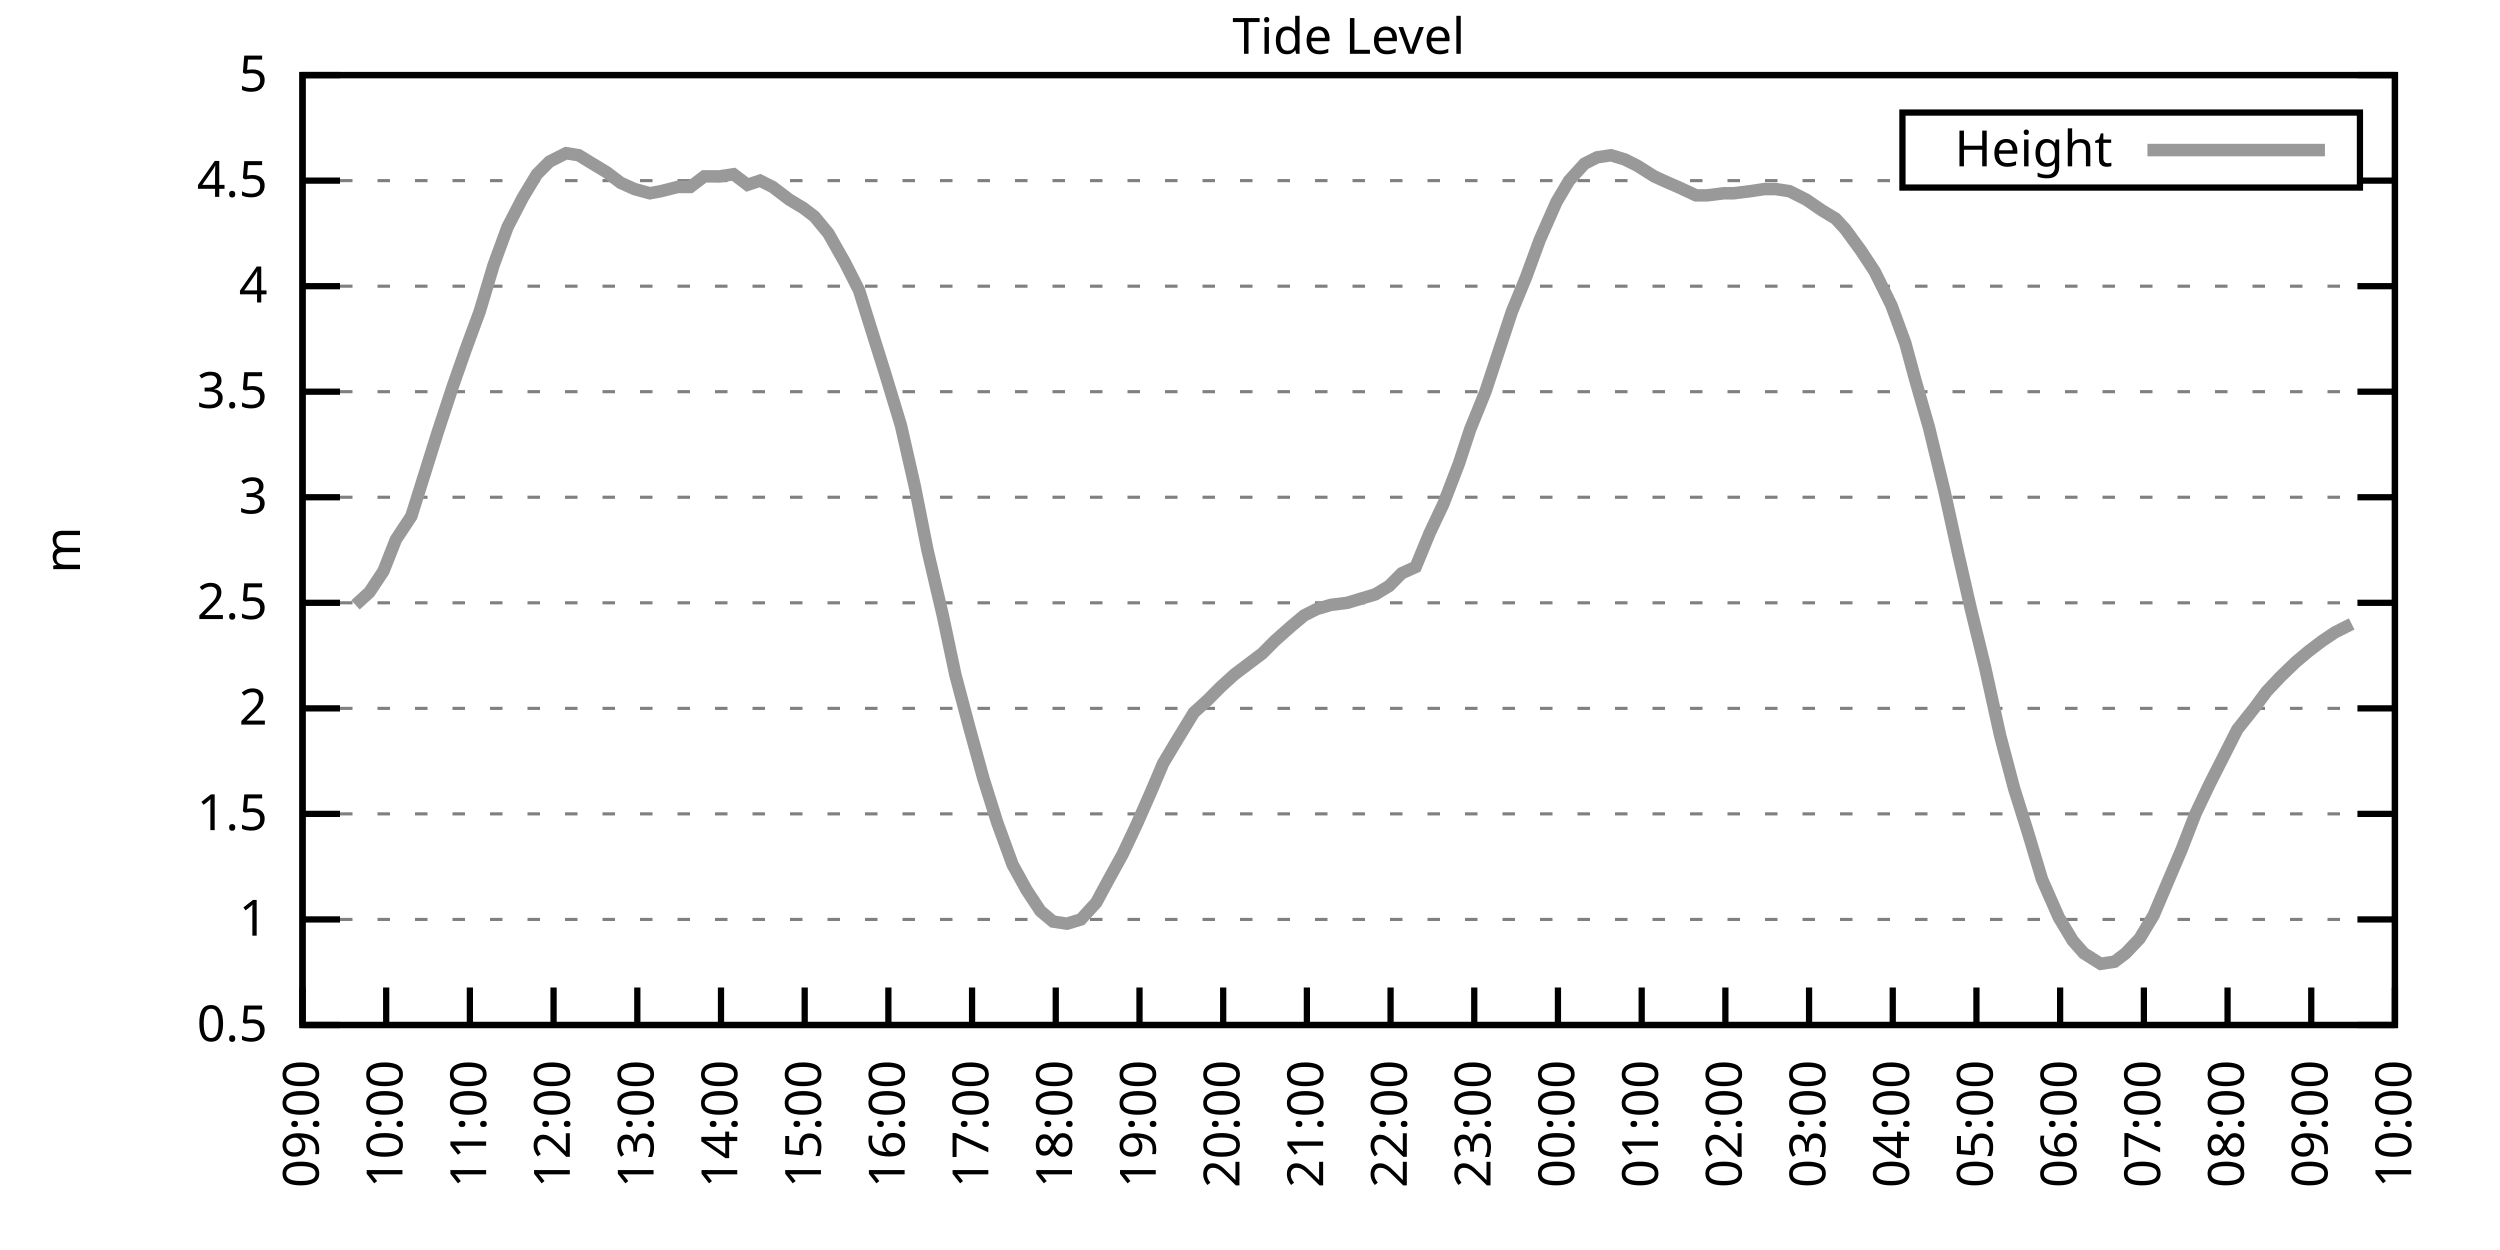
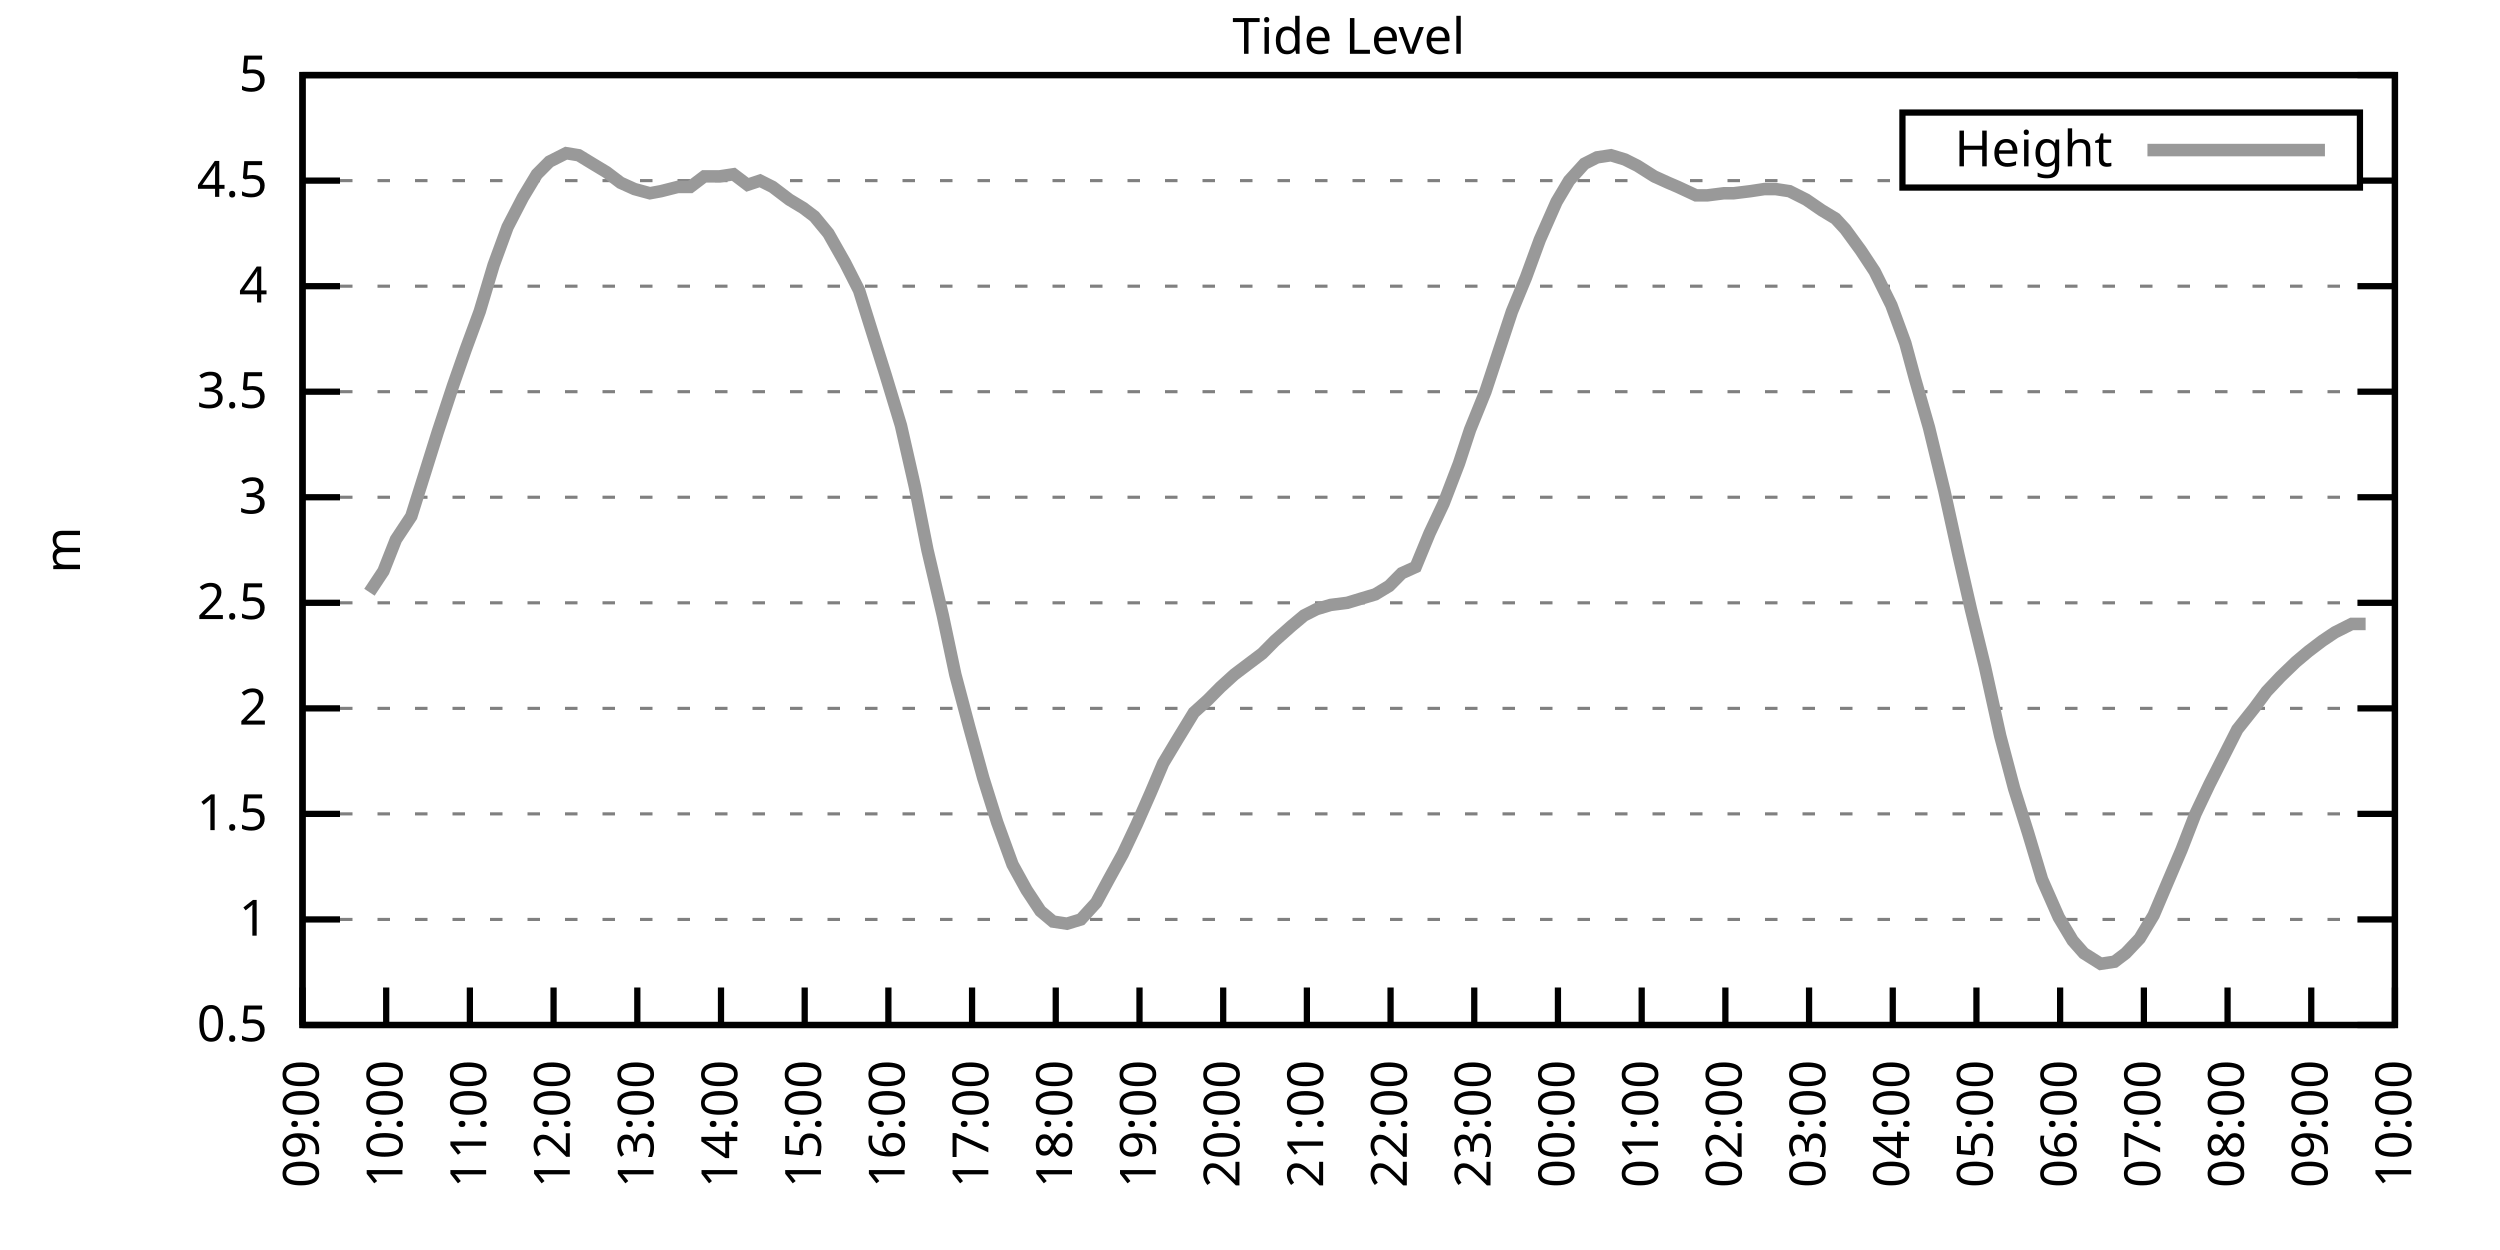
<svg xmlns="http://www.w3.org/2000/svg" xmlns:xlink="http://www.w3.org/1999/xlink" width="400" height="200" viewBox="0 0 400 200">
  <g id="gnuplot_canvas">
    <rect x="0" y="0" width="400" height="200" fill="none" />
    <defs>
      <circle id="gpDot" r="0.5" stroke-width="0.5" stroke="currentColor" />
      <path id="gpPt0" stroke-width="0.333" stroke="currentColor" d="M-1,0 h2 M0,-1 v2" />
      <path id="gpPt1" stroke-width="0.333" stroke="currentColor" d="M-1,-1 L1,1 M1,-1 L-1,1" />
      <path id="gpPt2" stroke-width="0.333" stroke="currentColor" d="M-1,0 L1,0 M0,-1 L0,1 M-1,-1 L1,1 M-1,1 L1,-1" />
      <rect id="gpPt3" stroke-width="0.333" stroke="currentColor" x="-1" y="-1" width="2" height="2" />
      <rect id="gpPt4" stroke-width="0.333" stroke="currentColor" fill="currentColor" x="-1" y="-1" width="2" height="2" />
      <circle id="gpPt5" stroke-width="0.333" stroke="currentColor" cx="0" cy="0" r="1" />
      <use xlink:href="#gpPt5" id="gpPt6" fill="currentColor" stroke="none" />
      <path id="gpPt7" stroke-width="0.333" stroke="currentColor" d="M0,-1.33 L-1.33,0.67 L1.33,0.67 z" />
      <use xlink:href="#gpPt7" id="gpPt8" fill="currentColor" stroke="none" />
      <use xlink:href="#gpPt7" id="gpPt9" stroke="currentColor" transform="rotate(180)" />
      <use xlink:href="#gpPt9" id="gpPt10" fill="currentColor" stroke="none" />
      <use xlink:href="#gpPt3" id="gpPt11" stroke="currentColor" transform="rotate(45)" />
      <use xlink:href="#gpPt11" id="gpPt12" fill="currentColor" stroke="none" />
      <path id="gpPt13" stroke-width="0.333" stroke="currentColor" d="M0,1.330 L1.265,0.411 L0.782,-1.067 L-0.782,-1.076 L-1.265,0.411 z" />
      <use xlink:href="#gpPt13" id="gpPt14" fill="currentColor" stroke="none" />
      <filter id="textbox" filterUnits="objectBoundingBox" x="0" y="0" height="1" width="1">
        <feFlood flood-color="white" flood-opacity="1" result="bgnd" />
        <feComposite in="SourceGraphic" in2="bgnd" operator="atop" />
      </filter>
      <filter id="greybox" filterUnits="objectBoundingBox" x="0" y="0" height="1" width="1">
        <feFlood flood-color="lightgrey" flood-opacity="1" result="grey" />
        <feComposite in="SourceGraphic" in2="grey" operator="atop" />
      </filter>
    </defs>
    <g fill="none" color="white" stroke="currentColor" stroke-width="1.00" stroke-linecap="butt" stroke-linejoin="miter">
</g>
    <g fill="none" color="black" stroke="currentColor" stroke-width="1.00" stroke-linecap="butt" stroke-linejoin="miter">
      <g stroke="none" shape-rendering="crispEdges">
        <polygon fill="rgb(255, 255, 255)" points="48.40,164.00 383.18,164.00 383.18,12.02 48.40,12.02 " />
      </g>
    </g>
    <g fill="none" color="black" stroke="currentColor" stroke-width="1.00" stroke-linecap="butt" stroke-linejoin="miter">
</g>
    <g fill="none" color="black" stroke="black" stroke-width="0.50" stroke-linecap="butt" stroke-linejoin="miter">
</g>
    <g fill="none" color="gray" stroke="currentColor" stroke-width="0.50" stroke-linecap="butt" stroke-linejoin="miter">
      <path stroke="gray" stroke-dasharray="2,4" class="gridline" d="M48.40,164.00 L383.19,164.00  " />
    </g>
    <g fill="none" color="gray" stroke="gray" stroke-width="1.00" stroke-linecap="butt" stroke-linejoin="miter">
</g>
    <g fill="none" color="black" stroke="currentColor" stroke-width="1.00" stroke-linecap="butt" stroke-linejoin="miter">
      <path stroke="black" d="M48.40,164.00 L54.40,164.00 M383.19,164.00 L377.19,164.00  " />
      <g transform="translate(42.80,166.60)" stroke="none" fill="black" font-family="Sans" font-size="8.00" text-anchor="end">
        <text>
          <tspan font-family="Sans"> 0.5</tspan>
        </text>
      </g>
    </g>
    <g fill="none" color="black" stroke="currentColor" stroke-width="1.00" stroke-linecap="butt" stroke-linejoin="miter">
</g>
    <g fill="none" color="black" stroke="black" stroke-width="0.50" stroke-linecap="butt" stroke-linejoin="miter">
</g>
    <g fill="none" color="gray" stroke="currentColor" stroke-width="0.50" stroke-linecap="butt" stroke-linejoin="miter">
      <path stroke="gray" stroke-dasharray="2,4" class="gridline" d="M48.40,147.11 L383.19,147.11  " />
    </g>
    <g fill="none" color="gray" stroke="gray" stroke-width="1.00" stroke-linecap="butt" stroke-linejoin="miter">
</g>
    <g fill="none" color="black" stroke="currentColor" stroke-width="1.00" stroke-linecap="butt" stroke-linejoin="miter">
      <path stroke="black" d="M48.40,147.11 L54.40,147.11 M383.19,147.11 L377.19,147.11  " />
      <g transform="translate(42.80,149.71)" stroke="none" fill="black" font-family="Sans" font-size="8.00" text-anchor="end">
        <text>
          <tspan font-family="Sans"> 1</tspan>
        </text>
      </g>
    </g>
    <g fill="none" color="black" stroke="currentColor" stroke-width="1.00" stroke-linecap="butt" stroke-linejoin="miter">
</g>
    <g fill="none" color="black" stroke="black" stroke-width="0.50" stroke-linecap="butt" stroke-linejoin="miter">
</g>
    <g fill="none" color="gray" stroke="currentColor" stroke-width="0.50" stroke-linecap="butt" stroke-linejoin="miter">
      <path stroke="gray" stroke-dasharray="2,4" class="gridline" d="M48.40,130.22 L383.19,130.22  " />
    </g>
    <g fill="none" color="gray" stroke="gray" stroke-width="1.00" stroke-linecap="butt" stroke-linejoin="miter">
</g>
    <g fill="none" color="black" stroke="currentColor" stroke-width="1.00" stroke-linecap="butt" stroke-linejoin="miter">
      <path stroke="black" d="M48.40,130.22 L54.40,130.22 M383.19,130.22 L377.19,130.22  " />
      <g transform="translate(42.80,132.82)" stroke="none" fill="black" font-family="Sans" font-size="8.00" text-anchor="end">
        <text>
          <tspan font-family="Sans"> 1.5</tspan>
        </text>
      </g>
    </g>
    <g fill="none" color="black" stroke="currentColor" stroke-width="1.00" stroke-linecap="butt" stroke-linejoin="miter">
</g>
    <g fill="none" color="black" stroke="black" stroke-width="0.50" stroke-linecap="butt" stroke-linejoin="miter">
</g>
    <g fill="none" color="gray" stroke="currentColor" stroke-width="0.50" stroke-linecap="butt" stroke-linejoin="miter">
      <path stroke="gray" stroke-dasharray="2,4" class="gridline" d="M48.40,113.34 L383.19,113.34  " />
    </g>
    <g fill="none" color="gray" stroke="gray" stroke-width="1.00" stroke-linecap="butt" stroke-linejoin="miter">
</g>
    <g fill="none" color="black" stroke="currentColor" stroke-width="1.00" stroke-linecap="butt" stroke-linejoin="miter">
      <path stroke="black" d="M48.40,113.34 L54.40,113.34 M383.19,113.34 L377.19,113.34  " />
      <g transform="translate(42.80,115.94)" stroke="none" fill="black" font-family="Sans" font-size="8.00" text-anchor="end">
        <text>
          <tspan font-family="Sans"> 2</tspan>
        </text>
      </g>
    </g>
    <g fill="none" color="black" stroke="currentColor" stroke-width="1.00" stroke-linecap="butt" stroke-linejoin="miter">
</g>
    <g fill="none" color="black" stroke="black" stroke-width="0.50" stroke-linecap="butt" stroke-linejoin="miter">
</g>
    <g fill="none" color="gray" stroke="currentColor" stroke-width="0.50" stroke-linecap="butt" stroke-linejoin="miter">
      <path stroke="gray" stroke-dasharray="2,4" class="gridline" d="M48.40,96.45 L383.19,96.45  " />
    </g>
    <g fill="none" color="gray" stroke="gray" stroke-width="1.00" stroke-linecap="butt" stroke-linejoin="miter">
</g>
    <g fill="none" color="black" stroke="currentColor" stroke-width="1.00" stroke-linecap="butt" stroke-linejoin="miter">
      <path stroke="black" d="M48.40,96.45 L54.40,96.45 M383.19,96.45 L377.19,96.45  " />
      <g transform="translate(42.80,99.05)" stroke="none" fill="black" font-family="Sans" font-size="8.00" text-anchor="end">
        <text>
          <tspan font-family="Sans"> 2.5</tspan>
        </text>
      </g>
    </g>
    <g fill="none" color="black" stroke="currentColor" stroke-width="1.00" stroke-linecap="butt" stroke-linejoin="miter">
</g>
    <g fill="none" color="black" stroke="black" stroke-width="0.50" stroke-linecap="butt" stroke-linejoin="miter">
</g>
    <g fill="none" color="gray" stroke="currentColor" stroke-width="0.50" stroke-linecap="butt" stroke-linejoin="miter">
      <path stroke="gray" stroke-dasharray="2,4" class="gridline" d="M48.40,79.56 L383.19,79.56  " />
    </g>
    <g fill="none" color="gray" stroke="gray" stroke-width="1.00" stroke-linecap="butt" stroke-linejoin="miter">
</g>
    <g fill="none" color="black" stroke="currentColor" stroke-width="1.00" stroke-linecap="butt" stroke-linejoin="miter">
      <path stroke="black" d="M48.40,79.56 L54.40,79.56 M383.19,79.56 L377.19,79.56  " />
      <g transform="translate(42.80,82.16)" stroke="none" fill="black" font-family="Sans" font-size="8.00" text-anchor="end">
        <text>
          <tspan font-family="Sans"> 3</tspan>
        </text>
      </g>
    </g>
    <g fill="none" color="black" stroke="currentColor" stroke-width="1.00" stroke-linecap="butt" stroke-linejoin="miter">
</g>
    <g fill="none" color="black" stroke="black" stroke-width="0.50" stroke-linecap="butt" stroke-linejoin="miter">
</g>
    <g fill="none" color="gray" stroke="currentColor" stroke-width="0.50" stroke-linecap="butt" stroke-linejoin="miter">
      <path stroke="gray" stroke-dasharray="2,4" class="gridline" d="M48.40,62.67 L383.19,62.67  " />
    </g>
    <g fill="none" color="gray" stroke="gray" stroke-width="1.00" stroke-linecap="butt" stroke-linejoin="miter">
</g>
    <g fill="none" color="black" stroke="currentColor" stroke-width="1.00" stroke-linecap="butt" stroke-linejoin="miter">
      <path stroke="black" d="M48.40,62.67 L54.40,62.67 M383.19,62.67 L377.19,62.67  " />
      <g transform="translate(42.80,65.27)" stroke="none" fill="black" font-family="Sans" font-size="8.00" text-anchor="end">
        <text>
          <tspan font-family="Sans"> 3.5</tspan>
        </text>
      </g>
    </g>
    <g fill="none" color="black" stroke="currentColor" stroke-width="1.00" stroke-linecap="butt" stroke-linejoin="miter">
</g>
    <g fill="none" color="black" stroke="black" stroke-width="0.50" stroke-linecap="butt" stroke-linejoin="miter">
</g>
    <g fill="none" color="gray" stroke="currentColor" stroke-width="0.50" stroke-linecap="butt" stroke-linejoin="miter">
      <path stroke="gray" stroke-dasharray="2,4" class="gridline" d="M48.40,45.79 L383.19,45.79  " />
    </g>
    <g fill="none" color="gray" stroke="gray" stroke-width="1.00" stroke-linecap="butt" stroke-linejoin="miter">
</g>
    <g fill="none" color="black" stroke="currentColor" stroke-width="1.00" stroke-linecap="butt" stroke-linejoin="miter">
      <path stroke="black" d="M48.40,45.79 L54.40,45.79 M383.19,45.79 L377.19,45.79  " />
      <g transform="translate(42.80,48.39)" stroke="none" fill="black" font-family="Sans" font-size="8.00" text-anchor="end">
        <text>
          <tspan font-family="Sans"> 4</tspan>
        </text>
      </g>
    </g>
    <g fill="none" color="black" stroke="currentColor" stroke-width="1.00" stroke-linecap="butt" stroke-linejoin="miter">
</g>
    <g fill="none" color="black" stroke="black" stroke-width="0.50" stroke-linecap="butt" stroke-linejoin="miter">
</g>
    <g fill="none" color="gray" stroke="currentColor" stroke-width="0.50" stroke-linecap="butt" stroke-linejoin="miter">
      <path stroke="gray" stroke-dasharray="2,4" class="gridline" d="M48.40,28.90 L304.39,28.90 M377.59,28.90 L383.19,28.90  " />
    </g>
    <g fill="none" color="gray" stroke="gray" stroke-width="1.00" stroke-linecap="butt" stroke-linejoin="miter">
</g>
    <g fill="none" color="black" stroke="currentColor" stroke-width="1.00" stroke-linecap="butt" stroke-linejoin="miter">
      <path stroke="black" d="M48.40,28.90 L54.40,28.90 M383.19,28.90 L377.19,28.90  " />
      <g transform="translate(42.80,31.50)" stroke="none" fill="black" font-family="Sans" font-size="8.00" text-anchor="end">
        <text>
          <tspan font-family="Sans"> 4.5</tspan>
        </text>
      </g>
    </g>
    <g fill="none" color="black" stroke="currentColor" stroke-width="1.00" stroke-linecap="butt" stroke-linejoin="miter">
</g>
    <g fill="none" color="black" stroke="black" stroke-width="0.50" stroke-linecap="butt" stroke-linejoin="miter">
</g>
    <g fill="none" color="gray" stroke="currentColor" stroke-width="0.50" stroke-linecap="butt" stroke-linejoin="miter">
      <path stroke="gray" stroke-dasharray="2,4" class="gridline" d="M48.40,12.01 L383.19,12.01  " />
    </g>
    <g fill="none" color="gray" stroke="gray" stroke-width="1.00" stroke-linecap="butt" stroke-linejoin="miter">
</g>
    <g fill="none" color="black" stroke="currentColor" stroke-width="1.00" stroke-linecap="butt" stroke-linejoin="miter">
      <path stroke="black" d="M48.40,12.01 L54.40,12.01 M383.19,12.01 L377.19,12.01  " />
      <g transform="translate(42.80,14.61)" stroke="none" fill="black" font-family="Sans" font-size="8.00" text-anchor="end">
        <text>
          <tspan font-family="Sans"> 5</tspan>
        </text>
      </g>
    </g>
    <g fill="none" color="black" stroke="currentColor" stroke-width="1.00" stroke-linecap="butt" stroke-linejoin="miter">
      <path stroke="black" d="M48.40,164.00 L48.40,158.00  " />
      <g transform="translate(51.00,169.60) rotate(270.00)" stroke="none" fill="black" font-family="Sans" font-size="8.00" text-anchor="end">
        <text>
          <tspan font-family="Sans">09:00</tspan>
        </text>
      </g>
    </g>
    <g fill="none" color="black" stroke="currentColor" stroke-width="1.00" stroke-linecap="butt" stroke-linejoin="miter">
      <path stroke="black" d="M61.79,164.00 L61.79,158.00  " />
      <g transform="translate(64.39,169.60) rotate(270.00)" stroke="none" fill="black" font-family="Sans" font-size="8.00" text-anchor="end">
        <text>
          <tspan font-family="Sans">10:00</tspan>
        </text>
      </g>
    </g>
    <g fill="none" color="black" stroke="currentColor" stroke-width="1.00" stroke-linecap="butt" stroke-linejoin="miter">
      <path stroke="black" d="M75.18,164.00 L75.18,158.00  " />
      <g transform="translate(77.78,169.60) rotate(270.00)" stroke="none" fill="black" font-family="Sans" font-size="8.00" text-anchor="end">
        <text>
          <tspan font-family="Sans">11:00</tspan>
        </text>
      </g>
    </g>
    <g fill="none" color="black" stroke="currentColor" stroke-width="1.00" stroke-linecap="butt" stroke-linejoin="miter">
      <path stroke="black" d="M88.57,164.00 L88.57,158.00  " />
      <g transform="translate(91.17,169.60) rotate(270.00)" stroke="none" fill="black" font-family="Sans" font-size="8.00" text-anchor="end">
        <text>
          <tspan font-family="Sans">12:00</tspan>
        </text>
      </g>
    </g>
    <g fill="none" color="black" stroke="currentColor" stroke-width="1.00" stroke-linecap="butt" stroke-linejoin="miter">
      <path stroke="black" d="M101.97,164.00 L101.97,158.00  " />
      <g transform="translate(104.57,169.60) rotate(270.00)" stroke="none" fill="black" font-family="Sans" font-size="8.00" text-anchor="end">
        <text>
          <tspan font-family="Sans">13:00</tspan>
        </text>
      </g>
    </g>
    <g fill="none" color="black" stroke="currentColor" stroke-width="1.00" stroke-linecap="butt" stroke-linejoin="miter">
      <path stroke="black" d="M115.36,164.00 L115.36,158.00  " />
      <g transform="translate(117.96,169.60) rotate(270.00)" stroke="none" fill="black" font-family="Sans" font-size="8.00" text-anchor="end">
        <text>
          <tspan font-family="Sans">14:00</tspan>
        </text>
      </g>
    </g>
    <g fill="none" color="black" stroke="currentColor" stroke-width="1.00" stroke-linecap="butt" stroke-linejoin="miter">
      <path stroke="black" d="M128.75,164.00 L128.75,158.00  " />
      <g transform="translate(131.35,169.60) rotate(270.00)" stroke="none" fill="black" font-family="Sans" font-size="8.00" text-anchor="end">
        <text>
          <tspan font-family="Sans">15:00</tspan>
        </text>
      </g>
    </g>
    <g fill="none" color="black" stroke="currentColor" stroke-width="1.00" stroke-linecap="butt" stroke-linejoin="miter">
      <path stroke="black" d="M142.14,164.00 L142.14,158.00  " />
      <g transform="translate(144.74,169.60) rotate(270.00)" stroke="none" fill="black" font-family="Sans" font-size="8.00" text-anchor="end">
        <text>
          <tspan font-family="Sans">16:00</tspan>
        </text>
      </g>
    </g>
    <g fill="none" color="black" stroke="currentColor" stroke-width="1.00" stroke-linecap="butt" stroke-linejoin="miter">
      <path stroke="black" d="M155.53,164.00 L155.53,158.00  " />
      <g transform="translate(158.13,169.60) rotate(270.00)" stroke="none" fill="black" font-family="Sans" font-size="8.00" text-anchor="end">
        <text>
          <tspan font-family="Sans">17:00</tspan>
        </text>
      </g>
    </g>
    <g fill="none" color="black" stroke="currentColor" stroke-width="1.00" stroke-linecap="butt" stroke-linejoin="miter">
      <path stroke="black" d="M168.92,164.00 L168.92,158.00  " />
      <g transform="translate(171.52,169.60) rotate(270.00)" stroke="none" fill="black" font-family="Sans" font-size="8.00" text-anchor="end">
        <text>
          <tspan font-family="Sans">18:00</tspan>
        </text>
      </g>
    </g>
    <g fill="none" color="black" stroke="currentColor" stroke-width="1.00" stroke-linecap="butt" stroke-linejoin="miter">
      <path stroke="black" d="M182.32,164.00 L182.32,158.00  " />
      <g transform="translate(184.92,169.60) rotate(270.00)" stroke="none" fill="black" font-family="Sans" font-size="8.00" text-anchor="end">
        <text>
          <tspan font-family="Sans">19:00</tspan>
        </text>
      </g>
    </g>
    <g fill="none" color="black" stroke="currentColor" stroke-width="1.00" stroke-linecap="butt" stroke-linejoin="miter">
      <path stroke="black" d="M195.71,164.00 L195.71,158.00  " />
      <g transform="translate(198.31,169.60) rotate(270.00)" stroke="none" fill="black" font-family="Sans" font-size="8.00" text-anchor="end">
        <text>
          <tspan font-family="Sans">20:00</tspan>
        </text>
      </g>
    </g>
    <g fill="none" color="black" stroke="currentColor" stroke-width="1.00" stroke-linecap="butt" stroke-linejoin="miter">
      <path stroke="black" d="M209.10,164.00 L209.10,158.00  " />
      <g transform="translate(211.70,169.60) rotate(270.00)" stroke="none" fill="black" font-family="Sans" font-size="8.00" text-anchor="end">
        <text>
          <tspan font-family="Sans">21:00</tspan>
        </text>
      </g>
    </g>
    <g fill="none" color="black" stroke="currentColor" stroke-width="1.00" stroke-linecap="butt" stroke-linejoin="miter">
      <path stroke="black" d="M222.49,164.00 L222.49,158.00  " />
      <g transform="translate(225.09,169.60) rotate(270.00)" stroke="none" fill="black" font-family="Sans" font-size="8.00" text-anchor="end">
        <text>
          <tspan font-family="Sans">22:00</tspan>
        </text>
      </g>
    </g>
    <g fill="none" color="black" stroke="currentColor" stroke-width="1.00" stroke-linecap="butt" stroke-linejoin="miter">
      <path stroke="black" d="M235.88,164.00 L235.88,158.00  " />
      <g transform="translate(238.48,169.60) rotate(270.00)" stroke="none" fill="black" font-family="Sans" font-size="8.00" text-anchor="end">
        <text>
          <tspan font-family="Sans">23:00</tspan>
        </text>
      </g>
    </g>
    <g fill="none" color="black" stroke="currentColor" stroke-width="1.00" stroke-linecap="butt" stroke-linejoin="miter">
      <path stroke="black" d="M249.27,164.00 L249.27,158.00  " />
      <g transform="translate(251.87,169.60) rotate(270.00)" stroke="none" fill="black" font-family="Sans" font-size="8.00" text-anchor="end">
        <text>
          <tspan font-family="Sans">00:00</tspan>
        </text>
      </g>
    </g>
    <g fill="none" color="black" stroke="currentColor" stroke-width="1.00" stroke-linecap="butt" stroke-linejoin="miter">
      <path stroke="black" d="M262.67,164.00 L262.67,158.00  " />
      <g transform="translate(265.27,169.60) rotate(270.00)" stroke="none" fill="black" font-family="Sans" font-size="8.00" text-anchor="end">
        <text>
          <tspan font-family="Sans">01:00</tspan>
        </text>
      </g>
    </g>
    <g fill="none" color="black" stroke="currentColor" stroke-width="1.00" stroke-linecap="butt" stroke-linejoin="miter">
      <path stroke="black" d="M276.06,164.00 L276.06,158.00  " />
      <g transform="translate(278.66,169.60) rotate(270.00)" stroke="none" fill="black" font-family="Sans" font-size="8.00" text-anchor="end">
        <text>
          <tspan font-family="Sans">02:00</tspan>
        </text>
      </g>
    </g>
    <g fill="none" color="black" stroke="currentColor" stroke-width="1.00" stroke-linecap="butt" stroke-linejoin="miter">
      <path stroke="black" d="M289.45,164.00 L289.45,158.00  " />
      <g transform="translate(292.05,169.60) rotate(270.00)" stroke="none" fill="black" font-family="Sans" font-size="8.00" text-anchor="end">
        <text>
          <tspan font-family="Sans">03:00</tspan>
        </text>
      </g>
    </g>
    <g fill="none" color="black" stroke="currentColor" stroke-width="1.00" stroke-linecap="butt" stroke-linejoin="miter">
      <path stroke="black" d="M302.84,164.00 L302.84,158.00  " />
      <g transform="translate(305.44,169.60) rotate(270.00)" stroke="none" fill="black" font-family="Sans" font-size="8.00" text-anchor="end">
        <text>
          <tspan font-family="Sans">04:00</tspan>
        </text>
      </g>
    </g>
    <g fill="none" color="black" stroke="currentColor" stroke-width="1.00" stroke-linecap="butt" stroke-linejoin="miter">
      <path stroke="black" d="M316.23,164.00 L316.23,158.00  " />
      <g transform="translate(318.83,169.60) rotate(270.00)" stroke="none" fill="black" font-family="Sans" font-size="8.00" text-anchor="end">
        <text>
          <tspan font-family="Sans">05:00</tspan>
        </text>
      </g>
    </g>
    <g fill="none" color="black" stroke="currentColor" stroke-width="1.00" stroke-linecap="butt" stroke-linejoin="miter">
      <path stroke="black" d="M329.62,164.00 L329.62,158.00  " />
      <g transform="translate(332.22,169.60) rotate(270.00)" stroke="none" fill="black" font-family="Sans" font-size="8.00" text-anchor="end">
        <text>
          <tspan font-family="Sans">06:00</tspan>
        </text>
      </g>
    </g>
    <g fill="none" color="black" stroke="currentColor" stroke-width="1.00" stroke-linecap="butt" stroke-linejoin="miter">
      <path stroke="black" d="M343.02,164.00 L343.02,158.00  " />
      <g transform="translate(345.62,169.60) rotate(270.00)" stroke="none" fill="black" font-family="Sans" font-size="8.00" text-anchor="end">
        <text>
          <tspan font-family="Sans">07:00</tspan>
        </text>
      </g>
    </g>
    <g fill="none" color="black" stroke="currentColor" stroke-width="1.00" stroke-linecap="butt" stroke-linejoin="miter">
      <path stroke="black" d="M356.41,164.00 L356.41,158.00  " />
      <g transform="translate(359.01,169.60) rotate(270.00)" stroke="none" fill="black" font-family="Sans" font-size="8.00" text-anchor="end">
        <text>
          <tspan font-family="Sans">08:00</tspan>
        </text>
      </g>
    </g>
    <g fill="none" color="black" stroke="currentColor" stroke-width="1.00" stroke-linecap="butt" stroke-linejoin="miter">
      <path stroke="black" d="M369.80,164.00 L369.80,158.00  " />
      <g transform="translate(372.40,169.60) rotate(270.00)" stroke="none" fill="black" font-family="Sans" font-size="8.00" text-anchor="end">
        <text>
          <tspan font-family="Sans">09:00</tspan>
        </text>
      </g>
    </g>
    <g fill="none" color="black" stroke="currentColor" stroke-width="1.00" stroke-linecap="butt" stroke-linejoin="miter">
      <path stroke="black" d="M383.19,164.00 L383.19,158.00  " />
      <g transform="translate(385.79,169.60) rotate(270.00)" stroke="none" fill="black" font-family="Sans" font-size="8.00" text-anchor="end">
        <text>
          <tspan font-family="Sans">10:00</tspan>
        </text>
      </g>
    </g>
    <g fill="none" color="black" stroke="currentColor" stroke-width="1.00" stroke-linecap="butt" stroke-linejoin="miter">
</g>
    <g fill="none" color="black" stroke="currentColor" stroke-width="1.00" stroke-linecap="butt" stroke-linejoin="miter">
      <path stroke="black" d="M48.40,12.01 L48.40,164.00 L383.19,164.00 L383.19,12.01 L48.40,12.01 Z  " />
    </g>
    <g fill="none" color="black" stroke="currentColor" stroke-width="1.00" stroke-linecap="butt" stroke-linejoin="miter">
</g>
    <g fill="none" color="black" stroke="currentColor" stroke-width="1.00" stroke-linecap="butt" stroke-linejoin="miter">
      <path stroke="black" d="M304.39,30.01 L304.39,18.01 L377.59,18.01 L377.59,30.01 L304.39,30.01 Z  " />
    </g>
    <g id="Tide_level_plot_1">
      <g fill="none" color="white" stroke="black" stroke-width="2.00" stroke-linecap="butt" stroke-linejoin="miter">
</g>
      <g fill="none" color="black" stroke="currentColor" stroke-width="2.00" stroke-linecap="butt" stroke-linejoin="miter">
        <g transform="translate(337.99,26.61)" stroke="none" fill="black" font-family="Sans" font-size="8.00" text-anchor="end">
          <text>
            <tspan font-family="Sans">Height</tspan>
          </text>
        </g>
      </g>
      <g fill="none" color="black" stroke="currentColor" stroke-width="2.00" stroke-linecap="butt" stroke-linejoin="miter">
-         <path stroke="rgb(153, 153, 153)" d="M343.59,24.01 L371.99,24.01 M56.88,96.79 L59.11,94.76 L61.35,91.38 L63.35,86.32 L65.81,82.60 L68.04,75.51   L70.05,69.09 L72.50,61.66 L74.51,55.92 L76.75,49.84 L78.98,42.41 L81.21,36.33 L83.66,31.60 L85.90,27.88   L87.91,25.86 L90.58,24.51 L92.59,24.84 L94.82,26.20 L97.06,27.55 L99.29,29.24 L101.52,30.25 L103.98,30.92   L105.76,30.59 L108.44,29.91 L110.45,29.91 L112.68,28.22 L115.13,28.22 L117.37,27.88 L119.60,29.57 L121.61,28.90   L123.62,29.91 L126.29,31.94 L128.53,33.29 L130.31,34.64 L132.54,37.34 L135.22,42.07 L137.45,46.46 L139.46,52.88   L141.69,59.97 L144.15,68.08 L146.38,77.87 L148.39,88.00 L150.85,98.48 L152.85,107.93 L155.09,116.38 L157.32,124.48   L159.55,131.58 L162.01,138.33 L164.24,142.38 L166.47,145.76 L168.48,147.45 L170.71,147.79 L172.94,147.11 L175.40,144.41   L177.41,140.69 L179.64,136.64 L181.87,131.91 L184.10,126.85 L186.11,122.12 L188.34,118.40 L191.02,114.01 L193.25,111.99   L195.26,109.96 L197.49,107.93 L199.73,106.24 L201.96,104.56 L203.97,102.53 L206.64,100.16 L208.65,98.48 L210.66,97.46   L212.89,96.79 L215.57,96.45 L217.80,95.77 L220.04,95.10 L222.27,93.75 L224.28,91.72 L226.51,90.71 L228.74,85.30   L230.97,80.57 L233.43,74.16 L235.21,68.75 L237.67,62.67 L239.68,56.59 L241.91,49.84 L244.14,44.43 L246.37,38.35   L249.05,32.28 L251.06,28.90 L253.51,26.20 L255.52,25.18 L257.76,24.84 L259.99,25.52 L262.00,26.53 L264.67,28.22   L266.91,29.24 L268.47,29.91 L271.37,31.26 L273.16,31.26 L275.83,30.92 L277.40,30.92 L280.07,30.59 L282.31,30.25   L284.09,30.25 L286.32,30.59 L289.00,31.94 L291.46,33.63 L293.69,34.98 L295.25,36.67 L297.71,40.04 L299.94,43.42   L302.62,48.83 L304.85,54.90 L306.41,60.65 L308.64,68.42 L311.10,78.55 L313.33,88.68 L315.34,97.46 L317.57,106.58   L320.03,117.73 L322.26,126.17 L324.49,133.26 L326.72,140.69 L329.40,146.77 L331.63,150.49 L333.42,152.52 L336.10,154.21   L338.33,153.87 L340.11,152.52 L342.35,150.15 L344.58,146.44 L346.59,141.71 L349.04,135.97 L351.27,130.22 L353.51,125.50   L355.74,121.11 L357.97,116.71 L360.65,113.34 L362.66,110.63 L364.89,108.27 L367.34,105.91 L369.35,104.22 L371.58,102.53   L373.59,101.18 L376.27,99.83  " />
+         <path stroke="rgb(153, 153, 153)" d="M343.59,24.01 L371.99,24.01 M59.11,94.76 L61.35,91.38 L63.35,86.32 L65.81,82.60 L68.04,75.51 L70.05,69.09   L72.50,61.66 L74.51,55.92 L76.75,49.84 L78.98,42.41 L81.21,36.33 L83.66,31.60 L85.90,27.88 L87.91,25.86   L90.58,24.51 L92.59,24.84 L94.82,26.20 L97.06,27.55 L99.29,29.24 L101.52,30.25 L103.98,30.92 L105.76,30.59   L108.44,29.91 L110.45,29.91 L112.68,28.22 L115.13,28.22 L117.37,27.88 L119.60,29.57 L121.61,28.90 L123.62,29.91   L126.29,31.94 L128.53,33.29 L130.31,34.64 L132.54,37.34 L135.22,42.07 L137.45,46.46 L139.46,52.88 L141.69,59.97   L144.15,68.08 L146.38,77.87 L148.39,88.00 L150.85,98.48 L152.85,107.93 L155.09,116.38 L157.32,124.48 L159.55,131.58   L162.01,138.33 L164.24,142.38 L166.47,145.76 L168.48,147.45 L170.71,147.79 L172.94,147.11 L175.40,144.41 L177.41,140.69   L179.64,136.64 L181.87,131.91 L184.10,126.85 L186.11,122.12 L188.34,118.40 L191.02,114.01 L193.25,111.99 L195.26,109.96   L197.49,107.93 L199.73,106.24 L201.96,104.56 L203.97,102.53 L206.64,100.16 L208.65,98.48 L210.66,97.46 L212.89,96.79   L215.57,96.45 L217.80,95.77 L220.04,95.10 L222.27,93.75 L224.28,91.72 L226.51,90.71 L228.74,85.30 L230.97,80.57   L233.43,74.16 L235.21,68.75 L237.67,62.67 L239.68,56.59 L241.91,49.84 L244.14,44.43 L246.37,38.35 L249.05,32.28   L251.06,28.90 L253.51,26.20 L255.52,25.18 L257.76,24.84 L259.99,25.52 L262.00,26.53 L264.67,28.22 L266.91,29.24   L268.47,29.91 L271.37,31.26 L273.16,31.26 L275.83,30.92 L277.40,30.92 L280.07,30.59 L282.31,30.25 L284.09,30.25   L286.32,30.59 L289.00,31.94 L291.46,33.63 L293.69,34.98 L295.25,36.67 L297.71,40.04 L299.94,43.42 L302.62,48.83   L304.85,54.90 L306.41,60.65 L308.64,68.42 L311.10,78.55 L313.33,88.68 L315.34,97.46 L317.57,106.58 L320.03,117.73   L322.26,126.17 L324.49,133.26 L326.72,140.69 L329.40,146.77 L331.63,150.49 L333.42,152.52 L336.10,154.21 L338.33,153.87   L340.11,152.52 L342.35,150.15 L344.58,146.44 L346.59,141.71 L349.04,135.97 L351.27,130.22 L353.51,125.50 L355.74,121.11   L357.97,116.71 L360.65,113.34 L362.66,110.63 L364.89,108.27 L367.34,105.91 L369.35,104.22 L371.58,102.53 L373.59,101.18   L376.27,99.83 L378.50,99.83  " />
      </g>
    </g>
    <g fill="none" color="black" stroke="currentColor" stroke-width="2.00" stroke-linecap="butt" stroke-linejoin="miter">
</g>
    <g fill="none" color="black" stroke="black" stroke-width="1.00" stroke-linecap="butt" stroke-linejoin="miter">
</g>
    <g fill="none" color="black" stroke="currentColor" stroke-width="1.00" stroke-linecap="butt" stroke-linejoin="miter">
      <path stroke="black" d="M48.40,12.01 L48.40,164.00 L383.19,164.00 L383.19,12.01 L48.40,12.01 Z  " />
      <g transform="translate(12.80,88.01) rotate(270.00)" stroke="none" fill="black" font-family="Sans" font-size="8.00" text-anchor="middle">
        <text>
          <tspan font-family="Sans">m</tspan>
        </text>
      </g>
    </g>
    <g fill="none" color="black" stroke="currentColor" stroke-width="1.00" stroke-linecap="butt" stroke-linejoin="miter">
</g>
    <g fill="none" color="black" stroke="currentColor" stroke-width="1.00" stroke-linecap="butt" stroke-linejoin="miter">
      <g transform="translate(215.79,8.61)" stroke="none" fill="black" font-family="Sans" font-size="8.00" text-anchor="middle">
        <text>
          <tspan font-family="Sans">Tide Level</tspan>
        </text>
      </g>
    </g>
    <g fill="none" color="black" stroke="currentColor" stroke-width="1.00" stroke-linecap="butt" stroke-linejoin="miter">
</g>
  </g>
</svg>
